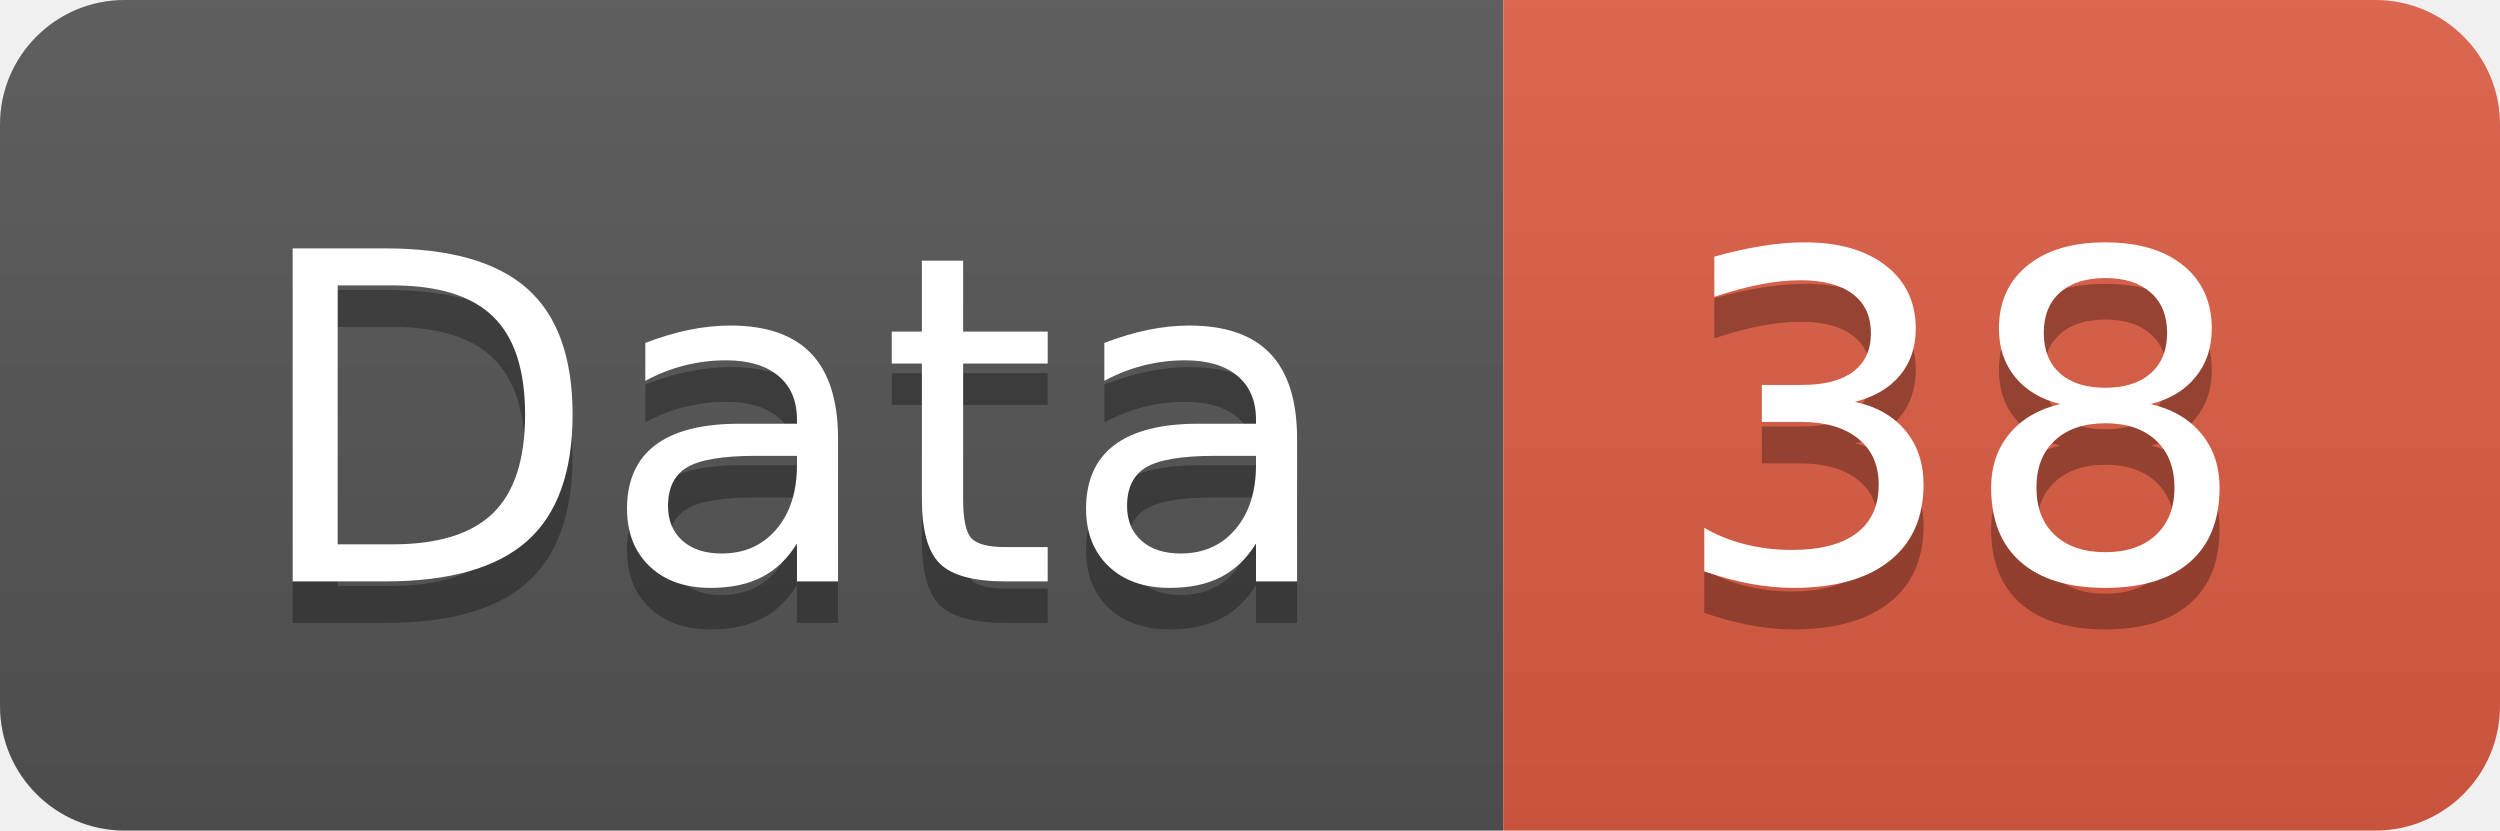
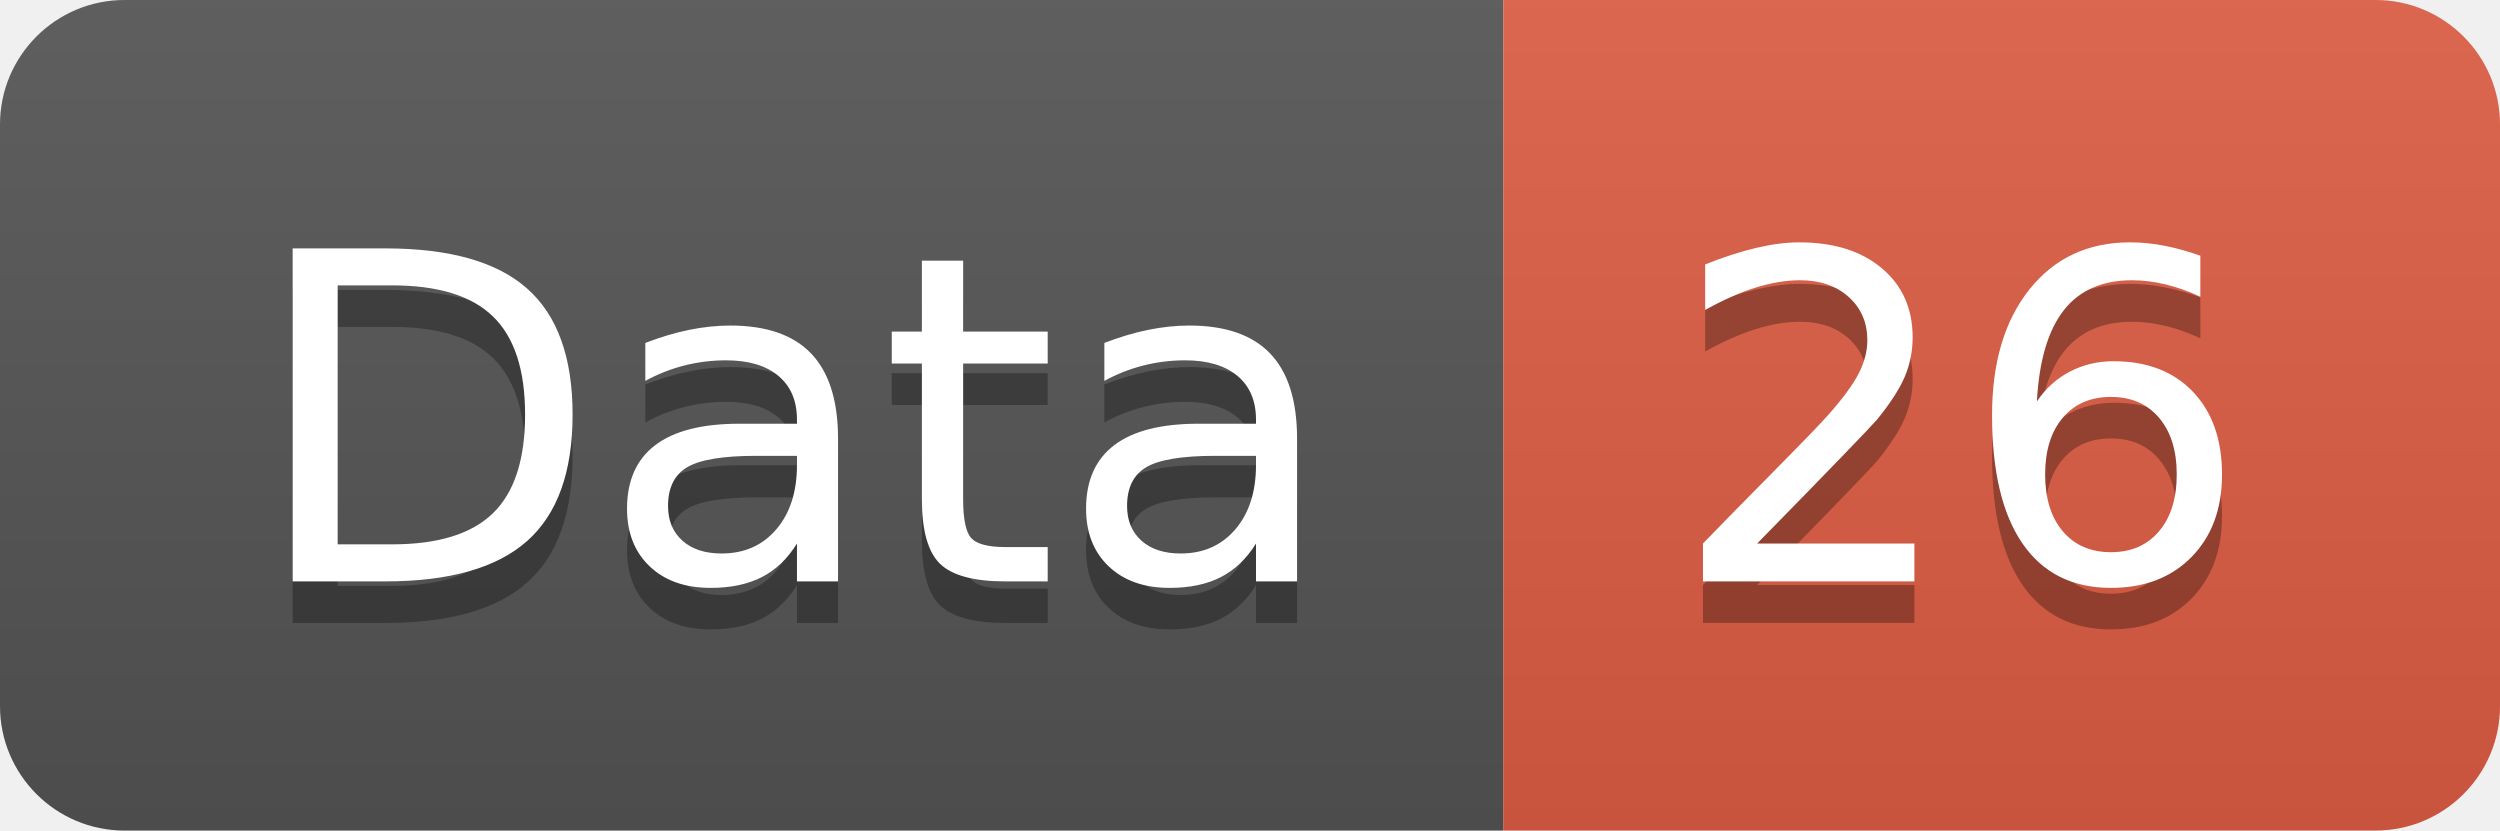
<svg xmlns="http://www.w3.org/2000/svg" width="60.2" height="20">
  <linearGradient id="smooth" x2="0" y2="100%">
    <stop offset="0" stop-color="#bbb" stop-opacity=".1" />
    <stop offset="1" stop-opacity=".1" />
  </linearGradient>
  <clipPath id="round">
    <rect width="60.2" height="20" rx="3" fill="#fff" />
  </clipPath>
  <g clip-path="url(#round)">
    <rect width="36.2" height="20" fill="#555" />
    <rect x="36.2" width="24.0" height="20" fill="#e05d44" />
    <rect width="60.2" height="20" fill="url(#smooth)" />
  </g>
  <g fill="#fff" text-anchor="middle" font-family="DejaVu Sans,Verdana,Geneva,sans-serif" font-size="110">
    <text x="191.0" y="150" fill="#010101" fill-opacity=".3" transform="scale(0.1)" textLength="262.0" lengthAdjust="spacing">Data</text>
    <text x="191.0" y="140" transform="scale(0.1)" textLength="262.0" lengthAdjust="spacing">Data</text>
-     <text x="472.0" y="150" fill="#010101" fill-opacity=".3" transform="scale(0.1)" textLength="140.0" lengthAdjust="spacing">38</text>
-     <text x="472.0" y="140" transform="scale(0.1)" textLength="140.0" lengthAdjust="spacing">38</text>
+     <text x="472.0" y="150" fill="#010101" fill-opacity=".3" transform="scale(0.1)" textLength="140.0" lengthAdjust="spacing">26</text>
+     <text x="472.0" y="140" transform="scale(0.1)" textLength="140.0" lengthAdjust="spacing">26</text>
  </g>
</svg>
